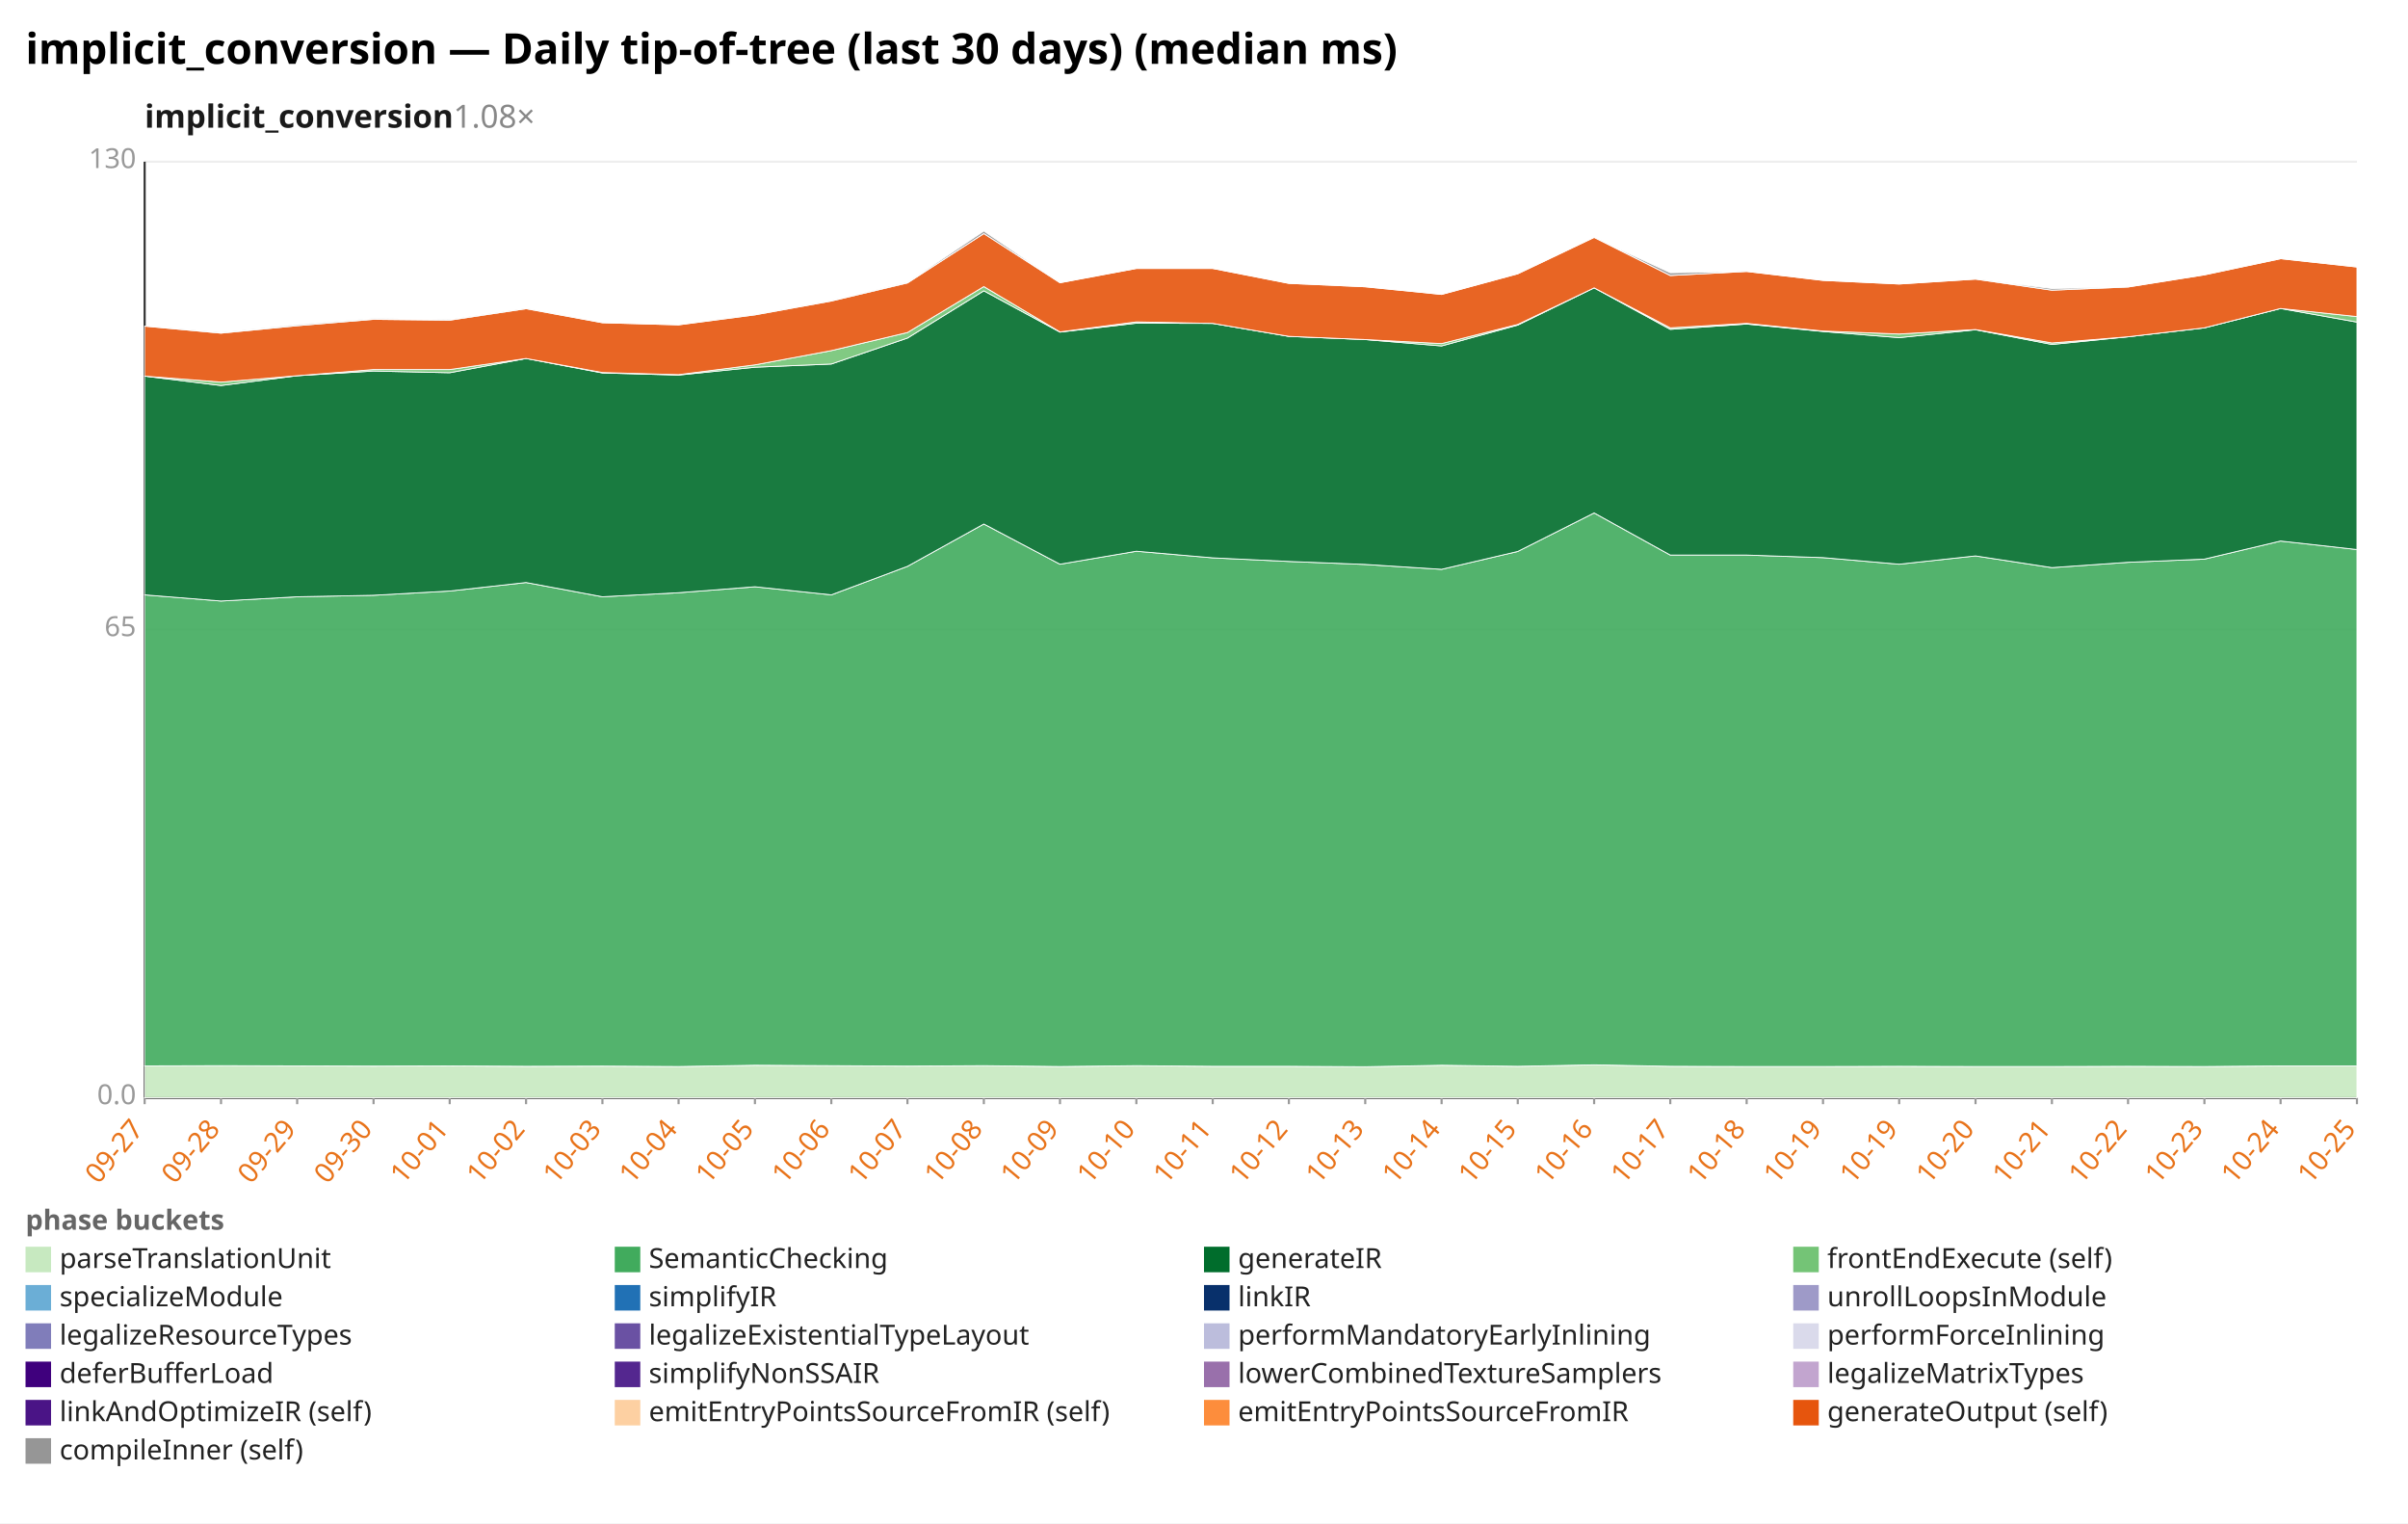
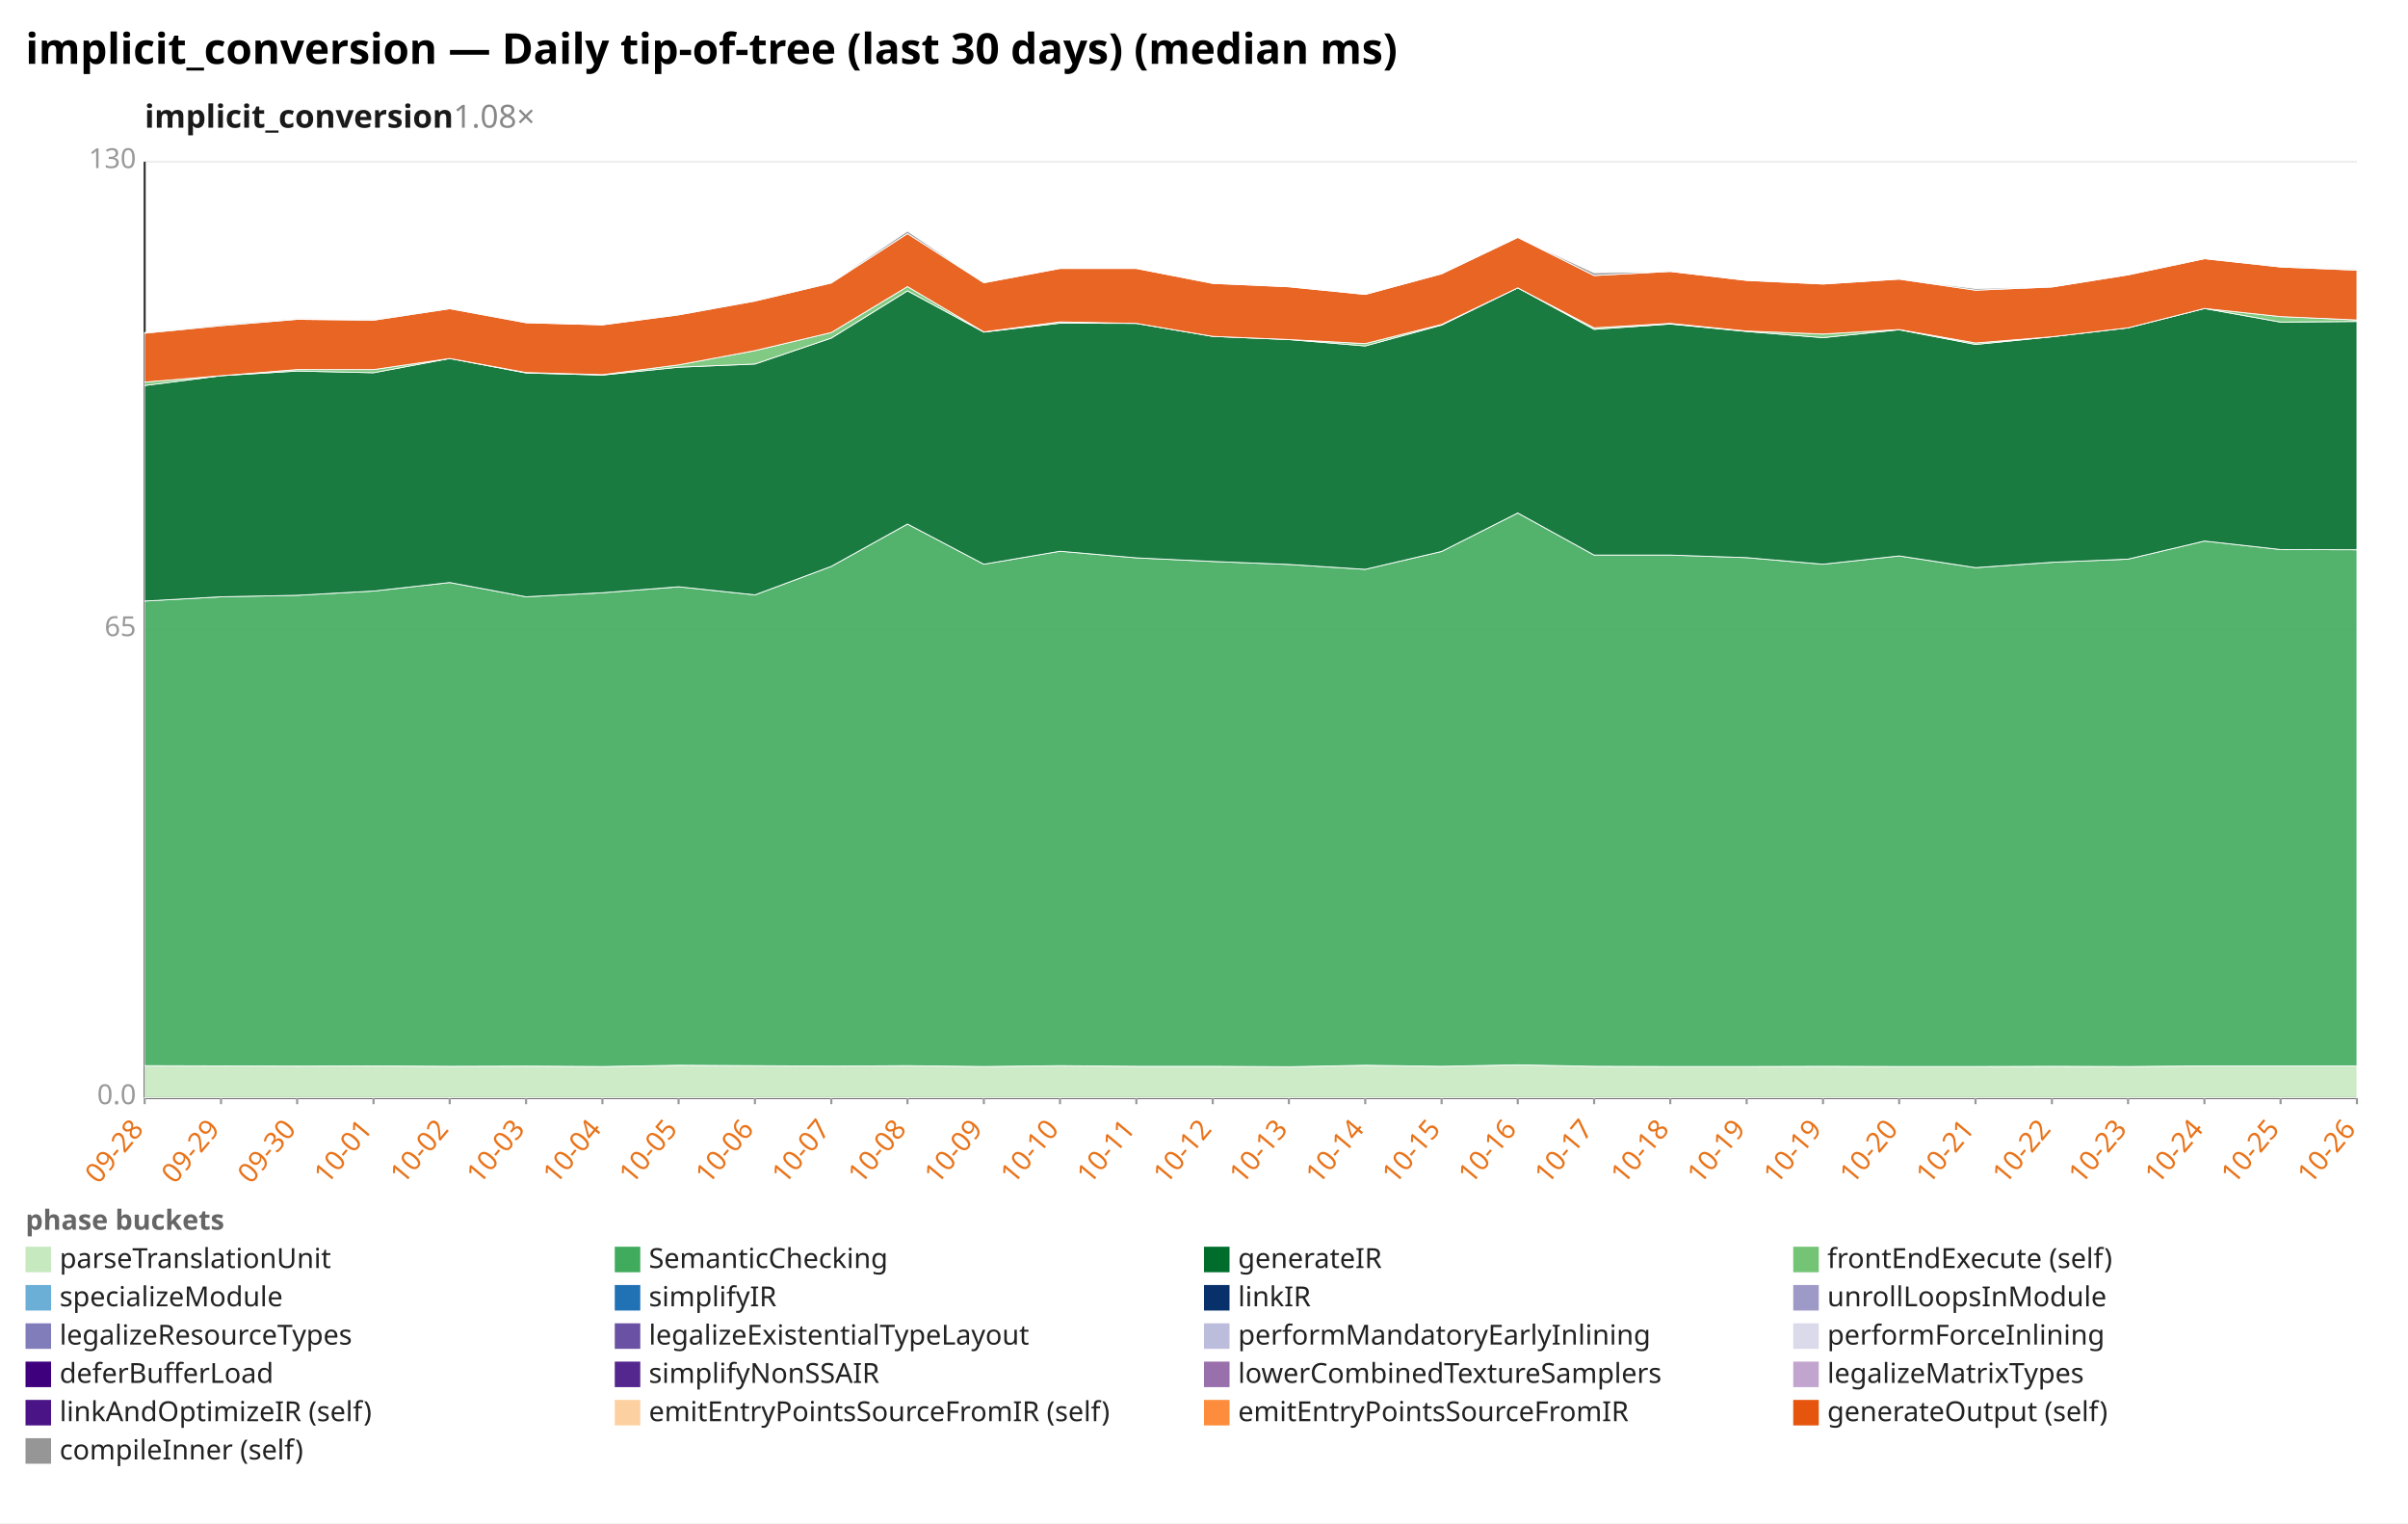
<svg xmlns="http://www.w3.org/2000/svg" width="1132" height="716" viewBox="0 0 1132 716" preserveAspectRatio="xMidYMid meet" font-family="sans-serif" font-size="13">
  <rect width="1132" height="716" fill="white" />
  <text x="12" y="30" font-size="20" font-weight="bold">implicit_conversion — Daily tip-of-tree (last 30 days) (median ms)</text>
  <text x="68" y="60" font-size="15" font-weight="600" fill="#1a1a1a">implicit_conversion<tspan fill="#888" font-weight="400" text-decoration="none">  1.08×</tspan>
  </text>
  <line x1="68.0" y1="516.0" x2="1108.0" y2="516.0" stroke="#eee" />
  <text x="64.0" y="519.0" text-anchor="end" fill="#999">0.0</text>
  <line x1="68.0" y1="296.0" x2="1108.0" y2="296.0" stroke="#eee" />
  <text x="64.0" y="299.0" text-anchor="end" fill="#999">65</text>
  <line x1="68.0" y1="76.0" x2="1108.0" y2="76.0" stroke="#eee" />
  <text x="64.0" y="79.0" text-anchor="end" fill="#999">130</text>
  <line x1="68.0" y1="76.0" x2="68.0" y2="516.0" stroke="#333" />
  <line x1="68.0" y1="516.0" x2="1108.0" y2="516.0" stroke="#333" />
  <line x1="68.0" y1="516.0" x2="68.0" y2="519.0" stroke="#999" />
-   <text x="68.0" y="531.0" text-anchor="end" fill="#e8731a" transform="rotate(-50 68.0 531.0)">09-27</text>
+   <text x="68.0" y="531.0" text-anchor="end" fill="#e8731a" transform="rotate(-50 68.0 531.0)">09-28</text>
  <line x1="103.9" y1="516.0" x2="103.9" y2="519.0" stroke="#999" />
-   <text x="103.9" y="531.0" text-anchor="end" fill="#e8731a" transform="rotate(-50 103.9 531.0)">09-28</text>
+   <text x="103.9" y="531.0" text-anchor="end" fill="#e8731a" transform="rotate(-50 103.9 531.0)">09-29</text>
  <line x1="139.7" y1="516.0" x2="139.7" y2="519.0" stroke="#999" />
-   <text x="139.7" y="531.0" text-anchor="end" fill="#e8731a" transform="rotate(-50 139.7 531.0)">09-29</text>
+   <text x="139.7" y="531.0" text-anchor="end" fill="#e8731a" transform="rotate(-50 139.7 531.0)">09-30</text>
  <line x1="175.6" y1="516.0" x2="175.6" y2="519.0" stroke="#999" />
-   <text x="175.6" y="531.0" text-anchor="end" fill="#e8731a" transform="rotate(-50 175.6 531.0)">09-30</text>
+   <text x="175.6" y="531.0" text-anchor="end" fill="#e8731a" transform="rotate(-50 175.6 531.0)">10-01</text>
  <line x1="211.4" y1="516.0" x2="211.4" y2="519.0" stroke="#999" />
-   <text x="211.4" y="531.0" text-anchor="end" fill="#e8731a" transform="rotate(-50 211.4 531.0)">10-01</text>
+   <text x="211.4" y="531.0" text-anchor="end" fill="#e8731a" transform="rotate(-50 211.4 531.0)">10-02</text>
  <line x1="247.3" y1="516.0" x2="247.3" y2="519.0" stroke="#999" />
-   <text x="247.3" y="531.0" text-anchor="end" fill="#e8731a" transform="rotate(-50 247.3 531.0)">10-02</text>
+   <text x="247.3" y="531.0" text-anchor="end" fill="#e8731a" transform="rotate(-50 247.3 531.0)">10-03</text>
  <line x1="283.2" y1="516.0" x2="283.2" y2="519.0" stroke="#999" />
-   <text x="283.2" y="531.0" text-anchor="end" fill="#e8731a" transform="rotate(-50 283.2 531.0)">10-03</text>
+   <text x="283.2" y="531.0" text-anchor="end" fill="#e8731a" transform="rotate(-50 283.2 531.0)">10-04</text>
  <line x1="319.0" y1="516.0" x2="319.0" y2="519.0" stroke="#999" />
-   <text x="319.0" y="531.0" text-anchor="end" fill="#e8731a" transform="rotate(-50 319.0 531.0)">10-04</text>
+   <text x="319.0" y="531.0" text-anchor="end" fill="#e8731a" transform="rotate(-50 319.0 531.0)">10-05</text>
  <line x1="354.9" y1="516.0" x2="354.9" y2="519.0" stroke="#999" />
-   <text x="354.9" y="531.0" text-anchor="end" fill="#e8731a" transform="rotate(-50 354.9 531.0)">10-05</text>
+   <text x="354.9" y="531.0" text-anchor="end" fill="#e8731a" transform="rotate(-50 354.9 531.0)">10-06</text>
  <line x1="390.8" y1="516.0" x2="390.8" y2="519.0" stroke="#999" />
-   <text x="390.8" y="531.0" text-anchor="end" fill="#e8731a" transform="rotate(-50 390.8 531.0)">10-06</text>
+   <text x="390.8" y="531.0" text-anchor="end" fill="#e8731a" transform="rotate(-50 390.8 531.0)">10-07</text>
  <line x1="426.6" y1="516.0" x2="426.6" y2="519.0" stroke="#999" />
-   <text x="426.6" y="531.0" text-anchor="end" fill="#e8731a" transform="rotate(-50 426.6 531.0)">10-07</text>
+   <text x="426.6" y="531.0" text-anchor="end" fill="#e8731a" transform="rotate(-50 426.6 531.0)">10-08</text>
  <line x1="462.5" y1="516.0" x2="462.5" y2="519.0" stroke="#999" />
-   <text x="462.5" y="531.0" text-anchor="end" fill="#e8731a" transform="rotate(-50 462.5 531.0)">10-08</text>
+   <text x="462.5" y="531.0" text-anchor="end" fill="#e8731a" transform="rotate(-50 462.5 531.0)">10-09</text>
  <line x1="498.3" y1="516.0" x2="498.3" y2="519.0" stroke="#999" />
-   <text x="498.3" y="531.0" text-anchor="end" fill="#e8731a" transform="rotate(-50 498.3 531.0)">10-09</text>
+   <text x="498.3" y="531.0" text-anchor="end" fill="#e8731a" transform="rotate(-50 498.3 531.0)">10-10</text>
  <line x1="534.2" y1="516.0" x2="534.2" y2="519.0" stroke="#999" />
-   <text x="534.2" y="531.0" text-anchor="end" fill="#e8731a" transform="rotate(-50 534.2 531.0)">10-10</text>
+   <text x="534.2" y="531.0" text-anchor="end" fill="#e8731a" transform="rotate(-50 534.2 531.0)">10-11</text>
  <line x1="570.1" y1="516.0" x2="570.1" y2="519.0" stroke="#999" />
-   <text x="570.1" y="531.0" text-anchor="end" fill="#e8731a" transform="rotate(-50 570.1 531.0)">10-11</text>
+   <text x="570.1" y="531.0" text-anchor="end" fill="#e8731a" transform="rotate(-50 570.1 531.0)">10-12</text>
  <line x1="605.9" y1="516.0" x2="605.9" y2="519.0" stroke="#999" />
-   <text x="605.9" y="531.0" text-anchor="end" fill="#e8731a" transform="rotate(-50 605.9 531.0)">10-12</text>
+   <text x="605.9" y="531.0" text-anchor="end" fill="#e8731a" transform="rotate(-50 605.9 531.0)">10-13</text>
  <line x1="641.8" y1="516.0" x2="641.8" y2="519.0" stroke="#999" />
-   <text x="641.8" y="531.0" text-anchor="end" fill="#e8731a" transform="rotate(-50 641.8 531.0)">10-13</text>
+   <text x="641.8" y="531.0" text-anchor="end" fill="#e8731a" transform="rotate(-50 641.8 531.0)">10-14</text>
  <line x1="677.7" y1="516.0" x2="677.7" y2="519.0" stroke="#999" />
-   <text x="677.7" y="531.0" text-anchor="end" fill="#e8731a" transform="rotate(-50 677.7 531.0)">10-14</text>
+   <text x="677.7" y="531.0" text-anchor="end" fill="#e8731a" transform="rotate(-50 677.7 531.0)">10-15</text>
  <line x1="713.5" y1="516.0" x2="713.5" y2="519.0" stroke="#999" />
-   <text x="713.5" y="531.0" text-anchor="end" fill="#e8731a" transform="rotate(-50 713.5 531.0)">10-15</text>
+   <text x="713.5" y="531.0" text-anchor="end" fill="#e8731a" transform="rotate(-50 713.5 531.0)">10-16</text>
  <line x1="749.4" y1="516.0" x2="749.4" y2="519.0" stroke="#999" />
-   <text x="749.4" y="531.0" text-anchor="end" fill="#e8731a" transform="rotate(-50 749.4 531.0)">10-16</text>
+   <text x="749.4" y="531.0" text-anchor="end" fill="#e8731a" transform="rotate(-50 749.4 531.0)">10-17</text>
  <line x1="785.2" y1="516.0" x2="785.2" y2="519.0" stroke="#999" />
-   <text x="785.2" y="531.0" text-anchor="end" fill="#e8731a" transform="rotate(-50 785.2 531.0)">10-17</text>
+   <text x="785.2" y="531.0" text-anchor="end" fill="#e8731a" transform="rotate(-50 785.2 531.0)">10-18</text>
  <line x1="821.1" y1="516.0" x2="821.1" y2="519.0" stroke="#999" />
-   <text x="821.1" y="531.0" text-anchor="end" fill="#e8731a" transform="rotate(-50 821.1 531.0)">10-18</text>
+   <text x="821.1" y="531.0" text-anchor="end" fill="#e8731a" transform="rotate(-50 821.1 531.0)">10-19</text>
  <line x1="857.0" y1="516.0" x2="857.0" y2="519.0" stroke="#999" />
  <text x="857.0" y="531.0" text-anchor="end" fill="#e8731a" transform="rotate(-50 857.0 531.0)">10-19</text>
  <line x1="892.8" y1="516.0" x2="892.8" y2="519.0" stroke="#999" />
-   <text x="892.8" y="531.0" text-anchor="end" fill="#e8731a" transform="rotate(-50 892.8 531.0)">10-19</text>
+   <text x="892.8" y="531.0" text-anchor="end" fill="#e8731a" transform="rotate(-50 892.8 531.0)">10-20</text>
  <line x1="928.7" y1="516.0" x2="928.7" y2="519.0" stroke="#999" />
-   <text x="928.7" y="531.0" text-anchor="end" fill="#e8731a" transform="rotate(-50 928.7 531.0)">10-20</text>
+   <text x="928.7" y="531.0" text-anchor="end" fill="#e8731a" transform="rotate(-50 928.7 531.0)">10-21</text>
  <line x1="964.6" y1="516.0" x2="964.6" y2="519.0" stroke="#999" />
-   <text x="964.6" y="531.0" text-anchor="end" fill="#e8731a" transform="rotate(-50 964.6 531.0)">10-21</text>
+   <text x="964.6" y="531.0" text-anchor="end" fill="#e8731a" transform="rotate(-50 964.6 531.0)">10-22</text>
  <line x1="1000.4" y1="516.0" x2="1000.4" y2="519.0" stroke="#999" />
-   <text x="1000.4" y="531.0" text-anchor="end" fill="#e8731a" transform="rotate(-50 1000.4 531.0)">10-22</text>
+   <text x="1000.4" y="531.0" text-anchor="end" fill="#e8731a" transform="rotate(-50 1000.4 531.0)">10-23</text>
  <line x1="1036.3" y1="516.0" x2="1036.3" y2="519.0" stroke="#999" />
-   <text x="1036.3" y="531.0" text-anchor="end" fill="#e8731a" transform="rotate(-50 1036.3 531.0)">10-23</text>
+   <text x="1036.3" y="531.0" text-anchor="end" fill="#e8731a" transform="rotate(-50 1036.3 531.0)">10-24</text>
  <line x1="1072.1" y1="516.0" x2="1072.1" y2="519.0" stroke="#999" />
-   <text x="1072.1" y="531.0" text-anchor="end" fill="#e8731a" transform="rotate(-50 1072.1 531.0)">10-24</text>
+   <text x="1072.1" y="531.0" text-anchor="end" fill="#e8731a" transform="rotate(-50 1072.1 531.0)">10-25</text>
  <line x1="1108.0" y1="516.0" x2="1108.0" y2="519.0" stroke="#999" />
-   <text x="1108.0" y="531.0" text-anchor="end" fill="#e8731a" transform="rotate(-50 1108.0 531.0)">10-25</text>
-   <polygon points="68.0,501.0 103.9,500.9 139.7,501.0 175.6,501.1 211.4,501.0 247.3,501.2 283.2,501.1 319.0,501.3 354.9,500.7 390.8,500.9 426.6,501.1 462.5,500.9 498.3,501.3 534.2,500.9 570.1,501.2 605.9,501.2 641.8,501.4 677.7,500.7 713.5,501.2 749.4,500.5 785.2,501.2 821.1,501.3 857.0,501.3 892.8,501.2 928.7,501.3 964.6,501.3 1000.4,501.2 1036.3,501.3 1072.1,501.0 1108.0,501.0 1108.0,516.0 1072.1,516.0 1036.3,516.0 1000.4,516.0 964.6,516.0 928.7,516.0 892.8,516.0 857.0,516.0 821.1,516.0 785.2,516.0 749.4,516.0 713.5,516.0 677.7,516.0 641.8,516.0 605.9,516.0 570.1,516.0 534.2,516.0 498.3,516.0 462.5,516.0 426.6,516.0 390.8,516.0 354.9,516.0 319.0,516.0 283.2,516.0 247.3,516.0 211.4,516.0 175.6,516.0 139.7,516.0 103.9,516.0 68.0,516.0" fill="#c7e9c0" fill-opacity="0.9" stroke="#fff" stroke-width="0.4" />
-   <polygon points="68.0,279.6 103.9,282.5 139.7,280.5 175.6,279.8 211.4,277.8 247.3,273.8 283.2,280.5 319.0,278.6 354.9,275.8 390.8,279.6 426.6,266.2 462.5,246.3 498.3,265.2 534.2,259.1 570.1,262.2 605.9,263.9 641.8,265.3 677.7,267.6 713.5,259.2 749.4,241.1 785.2,260.9 821.1,260.9 857.0,262.1 892.8,265.2 928.7,261.3 964.6,266.8 1000.4,264.3 1036.3,262.8 1072.1,254.3 1108.0,258.3 1108.0,501.0 1072.1,501.0 1036.3,501.3 1000.4,501.2 964.6,501.3 928.7,501.3 892.8,501.2 857.0,501.3 821.1,501.3 785.2,501.2 749.4,500.5 713.5,501.2 677.7,500.7 641.8,501.4 605.9,501.2 570.1,501.2 534.2,500.9 498.3,501.3 462.5,500.9 426.6,501.1 390.8,500.9 354.9,500.7 319.0,501.3 283.2,501.1 247.3,501.2 211.4,501.0 175.6,501.1 139.7,501.0 103.9,500.9 68.0,501.0" fill="#41ab5d" fill-opacity="0.9" stroke="#fff" stroke-width="0.4" />
-   <polygon points="68.0,176.8 103.9,181.2 139.7,176.6 175.6,174.4 211.4,175.2 247.3,168.5 283.2,175.3 319.0,176.3 354.9,172.6 390.8,171.1 426.6,158.9 462.5,136.7 498.3,156.1 534.2,151.9 570.1,152.0 605.9,158.1 641.8,159.6 677.7,162.6 713.5,152.8 749.4,135.3 785.2,154.8 821.1,152.3 857.0,155.8 892.8,158.7 928.7,155.0 964.6,161.9 1000.4,158.3 1036.3,154.1 1072.1,145.0 1108.0,151.4 1108.0,258.3 1072.1,254.3 1036.3,262.8 1000.4,264.3 964.6,266.8 928.7,261.3 892.8,265.2 857.0,262.1 821.1,260.9 785.2,260.9 749.4,241.1 713.5,259.2 677.7,267.6 641.8,265.3 605.9,263.9 570.1,262.2 534.2,259.1 498.3,265.2 462.5,246.3 426.6,266.2 390.8,279.6 354.9,275.8 319.0,278.6 283.2,280.5 247.3,273.8 211.4,277.8 175.6,279.8 139.7,280.5 103.9,282.5 68.0,279.6" fill="#006d2c" fill-opacity="0.9" stroke="#fff" stroke-width="0.4" />
-   <polygon points="68.0,176.8 103.9,179.6 139.7,176.6 175.6,173.7 211.4,173.7 247.3,168.5 283.2,175.1 319.0,176.1 354.9,171.5 390.8,164.8 426.6,156.3 462.5,134.7 498.3,156.0 534.2,151.3 570.1,152.0 605.9,158.1 641.8,159.6 677.7,161.5 713.5,152.5 749.4,135.3 785.2,154.1 821.1,152.0 857.0,155.6 892.8,157.0 928.7,154.9 964.6,161.2 1000.4,158.3 1036.3,154.1 1072.1,145.0 1108.0,148.8 1108.0,151.4 1072.1,145.0 1036.3,154.1 1000.4,158.3 964.6,161.9 928.7,155.0 892.8,158.7 857.0,155.8 821.1,152.3 785.2,154.8 749.4,135.3 713.5,152.8 677.7,162.6 641.8,159.6 605.9,158.1 570.1,152.0 534.2,151.9 498.3,156.1 462.5,136.7 426.6,158.9 390.8,171.1 354.9,172.6 319.0,176.3 283.2,175.3 247.3,168.5 211.4,175.2 175.6,174.4 139.7,176.6 103.9,181.2 68.0,176.8" fill="#74c476" fill-opacity="0.9" stroke="#fff" stroke-width="0.4" />
-   <polygon points="68.0,153.3 103.9,156.6 139.7,153.1 175.6,150.1 211.4,150.5 247.3,145.1 283.2,151.7 319.0,152.7 354.9,148.0 390.8,141.5 426.6,133.0 462.5,109.8 498.3,132.9 534.2,126.2 570.1,126.2 605.9,133.2 641.8,134.8 677.7,138.4 713.5,128.7 749.4,111.6 785.2,129.5 821.1,127.6 857.0,131.8 892.8,133.5 928.7,131.2 964.6,136.4 1000.4,134.9 1036.3,129.2 1072.1,121.6 1108.0,125.5 1108.0,148.8 1072.1,145.0 1036.3,154.1 1000.4,158.3 964.6,161.2 928.7,154.9 892.8,157.0 857.0,155.6 821.1,152.0 785.2,154.1 749.4,135.3 713.5,152.5 677.7,161.5 641.8,159.6 605.9,158.1 570.1,152.0 534.2,151.3 498.3,156.0 462.5,134.7 426.6,156.3 390.8,164.8 354.9,171.5 319.0,176.1 283.2,175.1 247.3,168.5 211.4,173.7 175.6,173.7 139.7,176.6 103.9,179.6 68.0,176.8" fill="#e6550d" fill-opacity="0.9" stroke="#fff" stroke-width="0.4" />
-   <polygon points="68.0,153.3 103.9,156.3 139.7,152.6 175.6,149.7 211.4,150.2 247.3,145.0 283.2,151.7 319.0,152.7 354.9,147.9 390.8,141.4 426.6,132.7 462.5,108.6 498.3,132.9 534.2,126.2 570.1,126.2 605.9,133.2 641.8,134.8 677.7,138.4 713.5,128.7 749.4,111.6 785.2,128.2 821.1,127.6 857.0,131.8 892.8,133.5 928.7,131.2 964.6,135.6 1000.4,134.9 1036.3,129.2 1072.1,121.6 1108.0,125.5 1108.0,125.5 1072.1,121.6 1036.3,129.2 1000.4,134.9 964.6,136.4 928.7,131.2 892.8,133.5 857.0,131.8 821.1,127.6 785.2,129.5 749.4,111.6 713.5,128.7 677.7,138.4 641.8,134.8 605.9,133.2 570.1,126.2 534.2,126.2 498.3,132.9 462.5,109.8 426.6,133.0 390.8,141.5 354.9,148.0 319.0,152.7 283.2,151.7 247.3,145.1 211.4,150.5 175.6,150.1 139.7,153.1 103.9,156.6 68.0,153.3" fill="#969696" fill-opacity="0.9" stroke="#fff" stroke-width="0.4" />
+   <text x="1108.0" y="531.0" text-anchor="end" fill="#e8731a" transform="rotate(-50 1108.0 531.0)">10-26</text>
+   <polygon points="68.0,500.9 103.9,501.0 139.7,501.1 175.6,501.0 211.4,501.2 247.3,501.1 283.2,501.3 319.0,500.7 354.9,500.9 390.8,501.1 426.6,500.9 462.5,501.3 498.3,500.9 534.2,501.2 570.1,501.2 605.9,501.4 641.8,500.7 677.7,501.2 713.5,500.5 749.4,501.2 785.2,501.3 821.1,501.3 857.0,501.2 892.8,501.3 928.7,501.3 964.6,501.2 1000.4,501.3 1036.3,501.0 1072.1,501.0 1108.0,501.0 1108.0,516.0 1072.1,516.0 1036.3,516.0 1000.4,516.0 964.6,516.0 928.7,516.0 892.8,516.0 857.0,516.0 821.1,516.0 785.2,516.0 749.4,516.0 713.5,516.0 677.7,516.0 641.8,516.0 605.9,516.0 570.1,516.0 534.2,516.0 498.3,516.0 462.5,516.0 426.6,516.0 390.8,516.0 354.9,516.0 319.0,516.0 283.2,516.0 247.3,516.0 211.4,516.0 175.6,516.0 139.7,516.0 103.9,516.0 68.0,516.0" fill="#c7e9c0" fill-opacity="0.9" stroke="#fff" stroke-width="0.4" />
+   <polygon points="68.0,282.5 103.9,280.5 139.7,279.8 175.6,277.8 211.4,273.8 247.3,280.5 283.2,278.6 319.0,275.8 354.9,279.6 390.8,266.2 426.6,246.3 462.5,265.2 498.3,259.1 534.2,262.2 570.1,263.9 605.9,265.3 641.8,267.6 677.7,259.2 713.5,241.1 749.4,260.9 785.2,260.9 821.1,262.1 857.0,265.2 892.8,261.3 928.7,266.8 964.6,264.3 1000.4,262.8 1036.3,254.3 1072.1,258.3 1108.0,258.4 1108.0,501.0 1072.1,501.0 1036.3,501.0 1000.4,501.3 964.6,501.2 928.7,501.3 892.8,501.3 857.0,501.2 821.1,501.3 785.2,501.3 749.4,501.2 713.5,500.5 677.7,501.2 641.8,500.7 605.9,501.4 570.1,501.2 534.2,501.2 498.3,500.9 462.5,501.3 426.6,500.9 390.8,501.1 354.9,500.9 319.0,500.7 283.2,501.3 247.3,501.1 211.4,501.2 175.6,501.0 139.7,501.1 103.9,501.0 68.0,500.9" fill="#41ab5d" fill-opacity="0.9" stroke="#fff" stroke-width="0.4" />
+   <polygon points="68.0,181.2 103.9,176.6 139.7,174.4 175.6,175.2 211.4,168.5 247.3,175.3 283.2,176.3 319.0,172.6 354.9,171.1 390.8,158.9 426.6,136.7 462.5,156.1 498.3,151.9 534.2,152.0 570.1,158.1 605.9,159.6 641.8,162.6 677.7,152.8 713.5,135.3 749.4,154.8 785.2,152.3 821.1,155.8 857.0,158.7 892.8,155.0 928.7,161.9 964.6,158.3 1000.4,154.1 1036.3,145.0 1072.1,151.4 1108.0,151.1 1108.0,258.4 1072.1,258.3 1036.3,254.3 1000.4,262.8 964.6,264.3 928.7,266.8 892.8,261.3 857.0,265.2 821.1,262.1 785.2,260.9 749.4,260.9 713.5,241.1 677.7,259.2 641.8,267.6 605.9,265.3 570.1,263.9 534.2,262.2 498.3,259.1 462.5,265.2 426.6,246.3 390.8,266.2 354.9,279.6 319.0,275.8 283.2,278.6 247.3,280.5 211.4,273.8 175.6,277.8 139.7,279.8 103.9,280.5 68.0,282.5" fill="#006d2c" fill-opacity="0.9" stroke="#fff" stroke-width="0.4" />
+   <polygon points="68.0,179.6 103.9,176.6 139.7,173.7 175.6,173.7 211.4,168.5 247.3,175.1 283.2,176.1 319.0,171.5 354.9,164.8 390.8,156.3 426.6,134.7 462.5,156.0 498.3,151.3 534.2,152.0 570.1,158.1 605.9,159.6 641.8,161.5 677.7,152.5 713.5,135.3 749.4,154.1 785.2,152.0 821.1,155.6 857.0,157.0 892.8,154.9 928.7,161.2 964.6,158.3 1000.4,154.1 1036.3,145.0 1072.1,148.8 1108.0,150.4 1108.0,151.1 1072.1,151.4 1036.3,145.0 1000.4,154.1 964.6,158.3 928.7,161.9 892.8,155.0 857.0,158.7 821.1,155.8 785.2,152.3 749.4,154.8 713.5,135.3 677.7,152.8 641.8,162.6 605.9,159.6 570.1,158.1 534.2,152.0 498.3,151.9 462.5,156.1 426.6,136.7 390.8,158.9 354.9,171.1 319.0,172.6 283.2,176.3 247.3,175.3 211.4,168.5 175.6,175.2 139.7,174.4 103.9,176.6 68.0,181.2" fill="#74c476" fill-opacity="0.9" stroke="#fff" stroke-width="0.4" />
+   <polygon points="68.0,156.6 103.9,153.1 139.7,150.1 175.6,150.5 211.4,145.1 247.3,151.7 283.2,152.7 319.0,148.0 354.9,141.5 390.8,133.0 426.6,109.8 462.5,132.9 498.3,126.2 534.2,126.2 570.1,133.2 605.9,134.8 641.8,138.4 677.7,128.7 713.5,111.6 749.4,129.5 785.2,127.6 821.1,131.8 857.0,133.5 892.8,131.2 928.7,136.4 964.6,134.9 1000.4,129.2 1036.3,121.6 1072.1,125.5 1108.0,127.0 1108.0,150.4 1072.1,148.8 1036.3,145.0 1000.4,154.1 964.6,158.3 928.7,161.2 892.8,154.9 857.0,157.0 821.1,155.6 785.2,152.0 749.4,154.1 713.5,135.3 677.7,152.5 641.8,161.5 605.9,159.6 570.1,158.1 534.2,152.0 498.3,151.3 462.5,156.0 426.6,134.7 390.8,156.3 354.9,164.8 319.0,171.5 283.2,176.1 247.3,175.1 211.4,168.5 175.6,173.7 139.7,173.7 103.9,176.6 68.0,179.6" fill="#e6550d" fill-opacity="0.9" stroke="#fff" stroke-width="0.4" />
+   <polygon points="68.0,156.3 103.9,152.6 139.7,149.7 175.6,150.2 211.4,145.0 247.3,151.7 283.2,152.7 319.0,147.9 354.9,141.4 390.8,132.7 426.6,108.6 462.5,132.9 498.3,126.2 534.2,126.2 570.1,133.2 605.9,134.8 641.8,138.4 677.7,128.7 713.5,111.6 749.4,128.2 785.2,127.6 821.1,131.8 857.0,133.5 892.8,131.2 928.7,135.6 964.6,134.9 1000.4,129.2 1036.3,121.6 1072.1,125.5 1108.0,126.5 1108.0,127.0 1072.1,125.5 1036.3,121.6 1000.4,129.2 964.6,134.9 928.7,136.4 892.8,131.2 857.0,133.5 821.1,131.8 785.2,127.6 749.4,129.5 713.5,111.6 677.7,128.7 641.8,138.4 605.9,134.8 570.1,133.2 534.2,126.2 498.3,126.2 462.5,132.9 426.6,109.8 390.8,133.0 354.9,141.5 319.0,148.0 283.2,152.7 247.3,151.7 211.4,145.1 175.6,150.5 139.7,150.1 103.9,153.1 68.0,156.6" fill="#969696" fill-opacity="0.9" stroke="#fff" stroke-width="0.4" />
  <text x="12" y="578" fill="#666" font-weight="600">phase buckets</text>
  <rect x="12" y="586" width="12" height="12" fill="#c7e9c0" />
  <text x="28" y="596" fill="#222">parseTranslationUnit</text>
  <rect x="289" y="586" width="12" height="12" fill="#41ab5d" />
  <text x="305" y="596" fill="#222">SemanticChecking</text>
  <rect x="566" y="586" width="12" height="12" fill="#006d2c" />
  <text x="582" y="596" fill="#222">generateIR</text>
  <rect x="843" y="586" width="12" height="12" fill="#74c476" />
  <text x="859" y="596" fill="#222">frontEndExecute (self)</text>
  <rect x="12" y="604" width="12" height="12" fill="#6baed6" />
  <text x="28" y="614" fill="#222">specializeModule</text>
  <rect x="289" y="604" width="12" height="12" fill="#2171b5" />
  <text x="305" y="614" fill="#222">simplifyIR</text>
  <rect x="566" y="604" width="12" height="12" fill="#08306b" />
  <text x="582" y="614" fill="#222">linkIR</text>
  <rect x="843" y="604" width="12" height="12" fill="#9e9ac8" />
  <text x="859" y="614" fill="#222">unrollLoopsInModule</text>
  <rect x="12" y="622" width="12" height="12" fill="#807dba" />
  <text x="28" y="632" fill="#222">legalizeResourceTypes</text>
  <rect x="289" y="622" width="12" height="12" fill="#6a51a3" />
  <text x="305" y="632" fill="#222">legalizeExistentialTypeLayout</text>
  <rect x="566" y="622" width="12" height="12" fill="#bcbddc" />
  <text x="582" y="632" fill="#222">performMandatoryEarlyInlining</text>
  <rect x="843" y="622" width="12" height="12" fill="#dadaeb" />
  <text x="859" y="632" fill="#222">performForceInlining</text>
  <rect x="12" y="640" width="12" height="12" fill="#3f007d" />
  <text x="28" y="650" fill="#222">deferBufferLoad</text>
  <rect x="289" y="640" width="12" height="12" fill="#54278f" />
  <text x="305" y="650" fill="#222">simplifyNonSSAIR</text>
  <rect x="566" y="640" width="12" height="12" fill="#9970ab" />
  <text x="582" y="650" fill="#222">lowerCombinedTextureSamplers</text>
  <rect x="843" y="640" width="12" height="12" fill="#c2a5cf" />
  <text x="859" y="650" fill="#222">legalizeMatrixTypes</text>
  <rect x="12" y="658" width="12" height="12" fill="#4a1486" />
  <text x="28" y="668" fill="#222">linkAndOptimizeIR (self)</text>
  <rect x="289" y="658" width="12" height="12" fill="#fdd0a2" />
  <text x="305" y="668" fill="#222">emitEntryPointsSourceFromIR (self)</text>
  <rect x="566" y="658" width="12" height="12" fill="#fd8d3c" />
  <text x="582" y="668" fill="#222">emitEntryPointsSourceFromIR</text>
  <rect x="843" y="658" width="12" height="12" fill="#e6550d" />
  <text x="859" y="668" fill="#222">generateOutput (self)</text>
  <rect x="12" y="676" width="12" height="12" fill="#969696" />
  <text x="28" y="686" fill="#222">compileInner (self)</text>
</svg>
